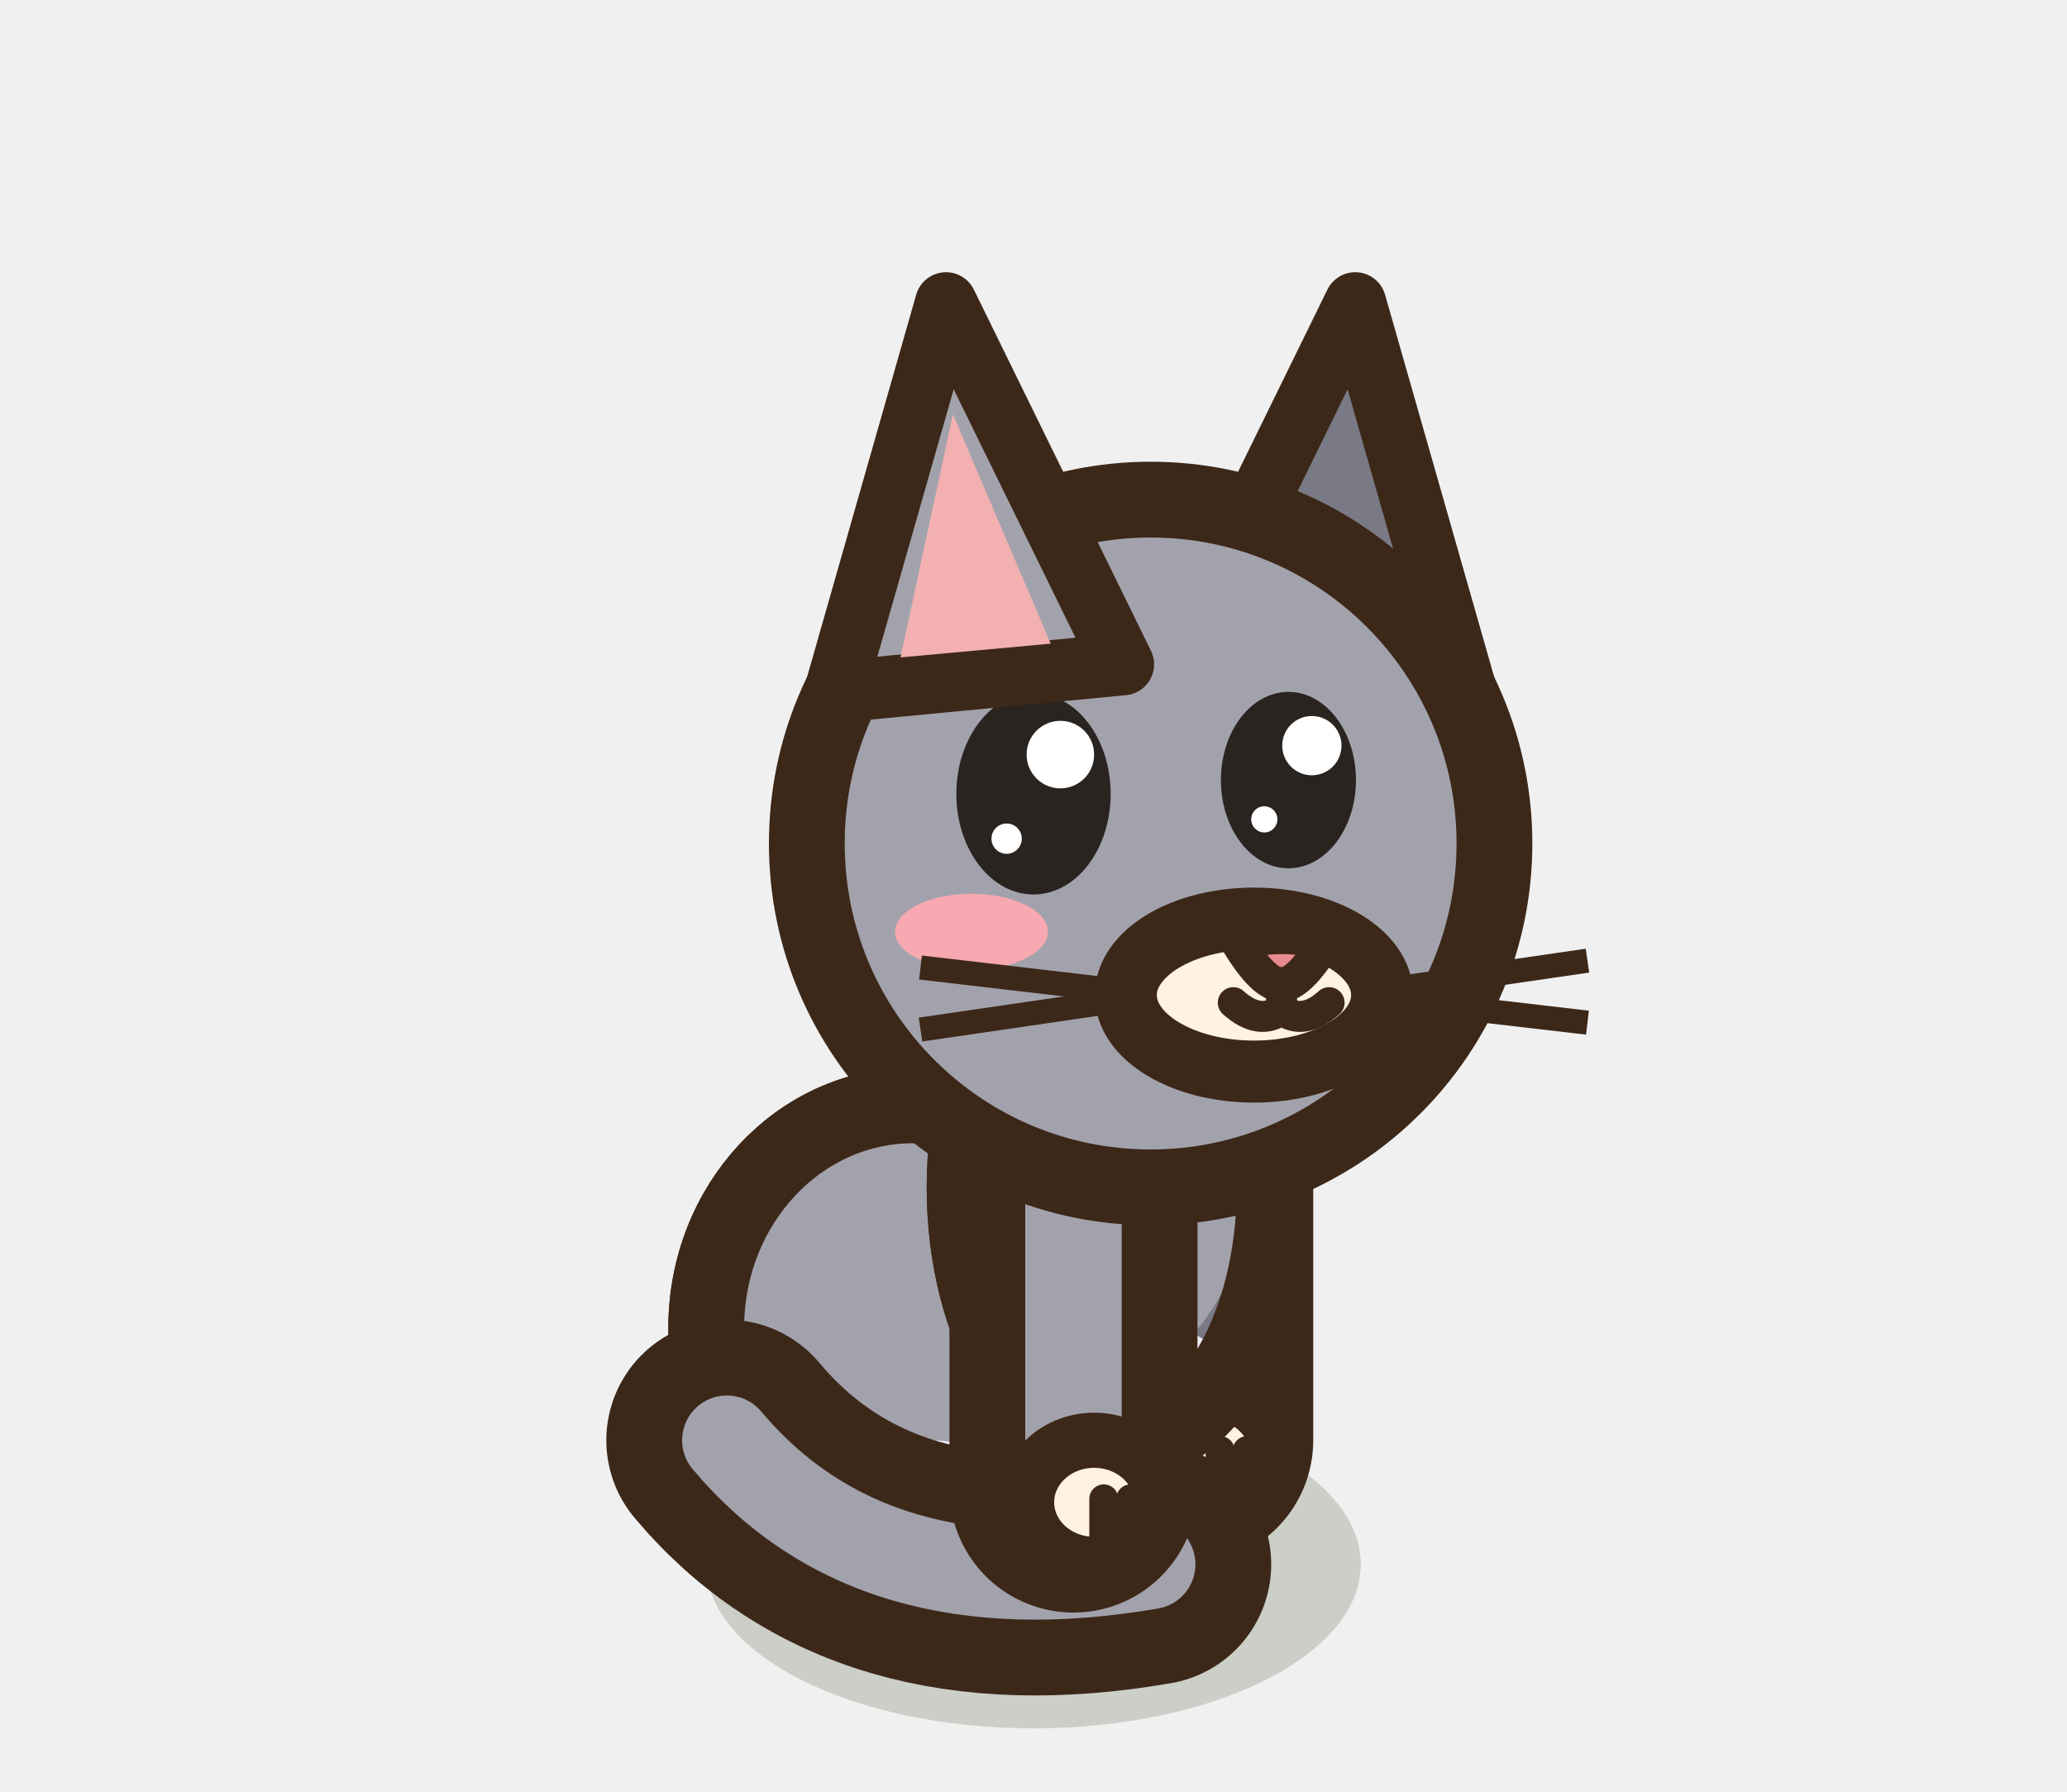
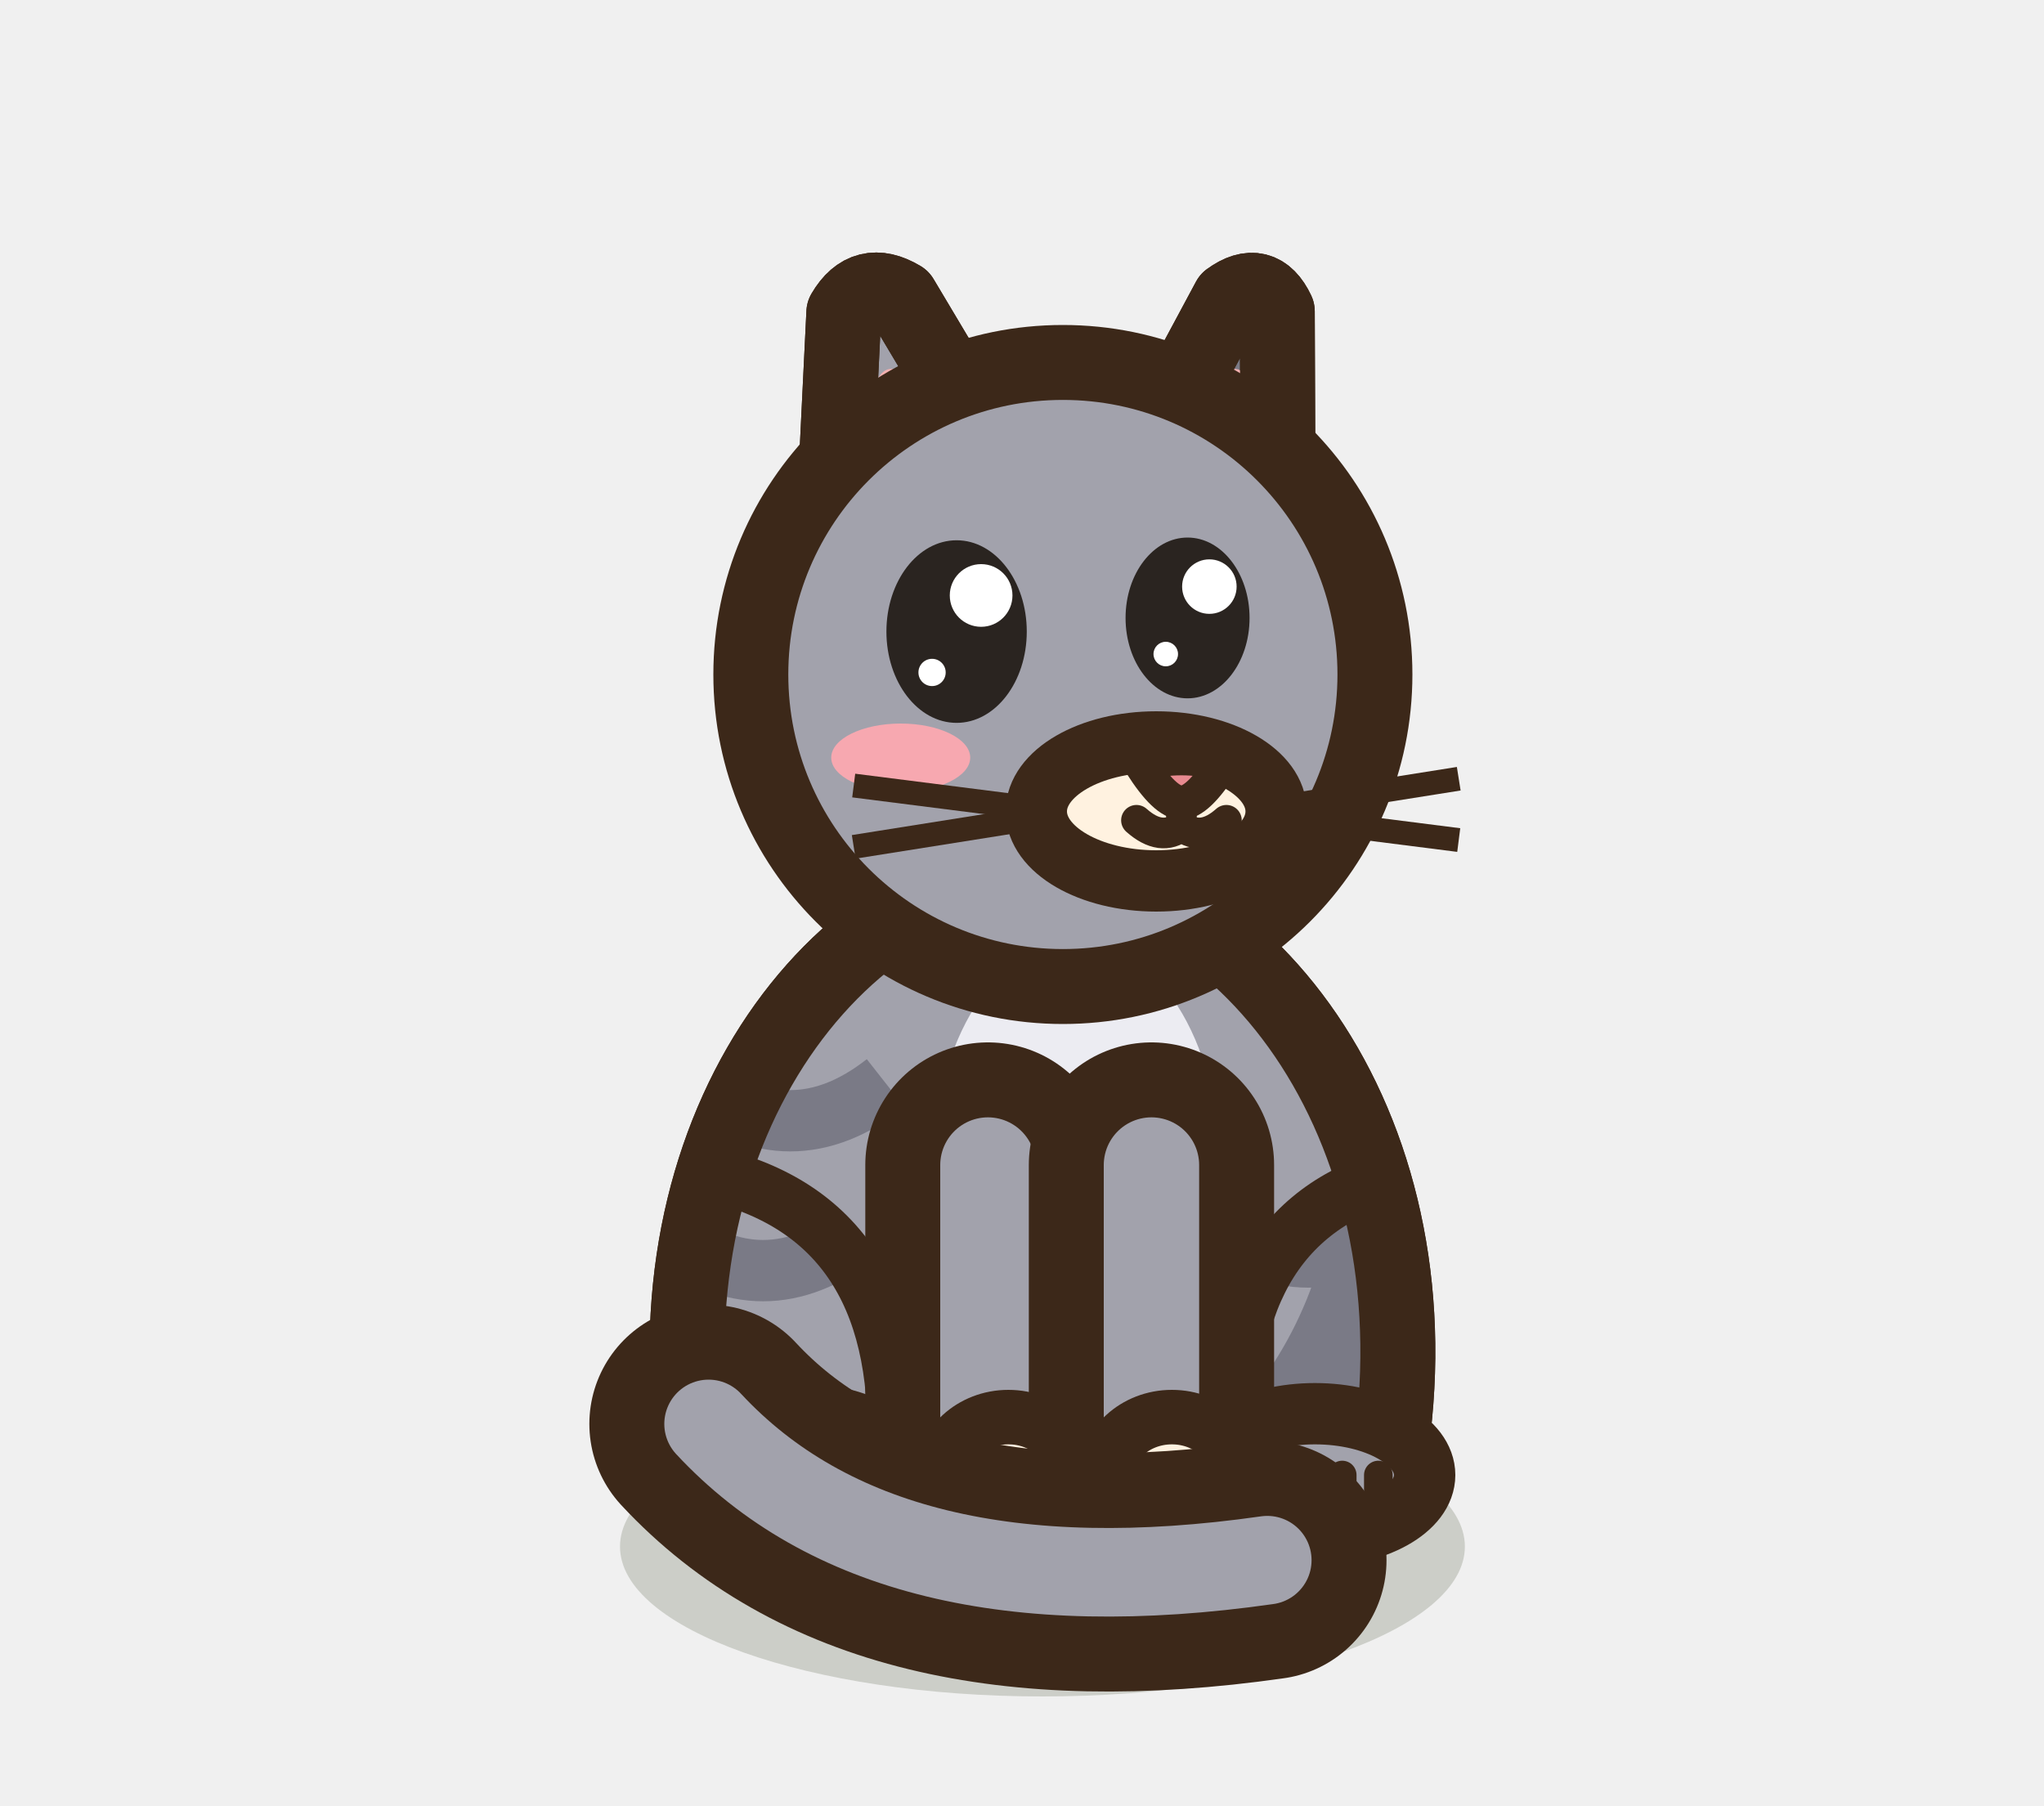
- <svg xmlns="http://www.w3.org/2000/svg" width="30" height="26" viewBox="-15 -22.5 30 26">
-   <ellipse cx="0" cy="0.2" rx="4.75" ry="2.38" fill="rgba(40,55,20,.18)" stroke="none" />
-   <path d="M2.26,-5.27 L2.26,-1.6" stroke="#3C2819" stroke-width="3.6" stroke-linecap="round" />
-   <path d="M2.26,-5.27 L2.26,-1.6" stroke="#7A7A86" stroke-width="1.4" stroke-linecap="round" />
-   <ellipse cx="2.56" cy="-1.4" rx="0.98" ry="0.9" fill="#FFF2E0" stroke="#3C2819" stroke-width="0.8" stroke-linejoin="round" stroke-linecap="round" />
-   <path d="M2.71,-1.45 L2.71,-0.75" stroke="#3C2819" stroke-width="0.42" stroke-linecap="round" />
-   <path d="M3.1,-1.45 L3.1,-0.75" stroke="#3C2819" stroke-width="0.42" stroke-linecap="round" />
-   <path d="M-4.75,-3.23 a3,3.23 0 1,0 6,0 a3,3.23 0 1,0 -6,0 Z" fill="#A2A2AC" stroke="#3C2819" stroke-width="1.1" stroke-linejoin="round" stroke-linecap="round" />
-   <clipPath id="p3catgrisavantassis1b">
-     <path d="M-4.75,-3.23 a3,3.23 0 1,0 6,0 a3,3.23 0 1,0 -6,0 Z" />
+ <svg xmlns="http://www.w3.org/2000/svg" width="30" height="26.5" viewBox="-15 -22.5 30 26.5">
+   <ellipse cx="0.3" cy="0.2" rx="6.2" ry="2.2" fill="rgba(40,55,20,.18)" stroke="none" />
+   <path d="M-4.7,-0.6 C-5.7,-5.4 -3.1,-9.4 0.3,-9.8 C3.7,-9.4 6.3,-5.4 5.3,-0.6 Z" fill="#A2A2AC" stroke="#3C2819" stroke-width="1.1" stroke-linejoin="round" stroke-linecap="round" />
+   <clipPath id="c3catgrisavantassis1">
+     <path d="M-4.7,-0.6 C-5.7,-5.4 -3.1,-9.4 0.3,-9.8 C3.7,-9.4 6.3,-5.4 5.3,-0.6 Z" />
  </clipPath>
-   <g clip-path="url(#p3catgrisavantassis1b)">
-     <rect x="-5.75" y="-7.46" width="8" height="8.46" fill="#7A7A86" />
-     <ellipse cx="-2.05" cy="-3.75" rx="2.94" ry="2.91" fill="#A2A2AC" />
-     <ellipse cx="-1.75" cy="-0.16" rx="2.7" ry="1.45" fill="#ECECF2" />
+   <g clip-path="url(#c3catgrisavantassis1)">
+     <rect x="-7" y="-12" width="14" height="13" fill="#7A7A86" />
+     <ellipse cx="-0.8" cy="-5.6" rx="5.4" ry="5.6" fill="#A2A2AC" />
+     <ellipse cx="0.8" cy="-5.4" rx="2.1" ry="3.3" fill="#ECECF2" stroke="none" />
+     <path d="M-4.8,-6.6 Q-3.4,-5.5 -2,-6.6" fill="none" stroke="#7A7A86" stroke-width="0.9" />
+     <path d="M-5.2,-4.4 Q-3.8,-3.3 -2.4,-4.4" fill="none" stroke="#7A7A86" stroke-width="0.9" />
+     <path d="M2.8,-4.6 Q4.2,-3.5 5.6,-4.6" fill="none" stroke="#7A7A86" stroke-width="0.9" />
  </g>
-   <path d="M-4.75,-3.23 a3,3.23 0 1,0 6,0 a3,3.23 0 1,0 -6,0 Z" fill="none" stroke="#3C2819" stroke-width="1.1" stroke-linejoin="round" stroke-linecap="round" />
-   <path d="M-1,-5.27 a2.25,3.74 0 1,0 4.5,0 a2.25,3.74 0 1,0 -4.5,0 Z" fill="#A2A2AC" stroke="#3C2819" stroke-width="1.1" stroke-linejoin="round" stroke-linecap="round" />
-   <clipPath id="p3catgrisavantassis1c">
-     <path d="M-1,-5.27 a2.25,3.74 0 1,0 4.5,0 a2.25,3.74 0 1,0 -4.5,0 Z" />
-   </clipPath>
-   <g clip-path="url(#p3catgrisavantassis1c)">
-     <rect x="-2" y="-10.01" width="6.5" height="9.48" fill="#7A7A86" />
-     <ellipse cx="1.02" cy="-5.87" rx="2.21" ry="3.37" fill="#A2A2AC" />
-     <ellipse cx="1.25" cy="-1.72" rx="2.03" ry="1.68" fill="#ECECF2" />
+   <path d="M-4.7,-0.6 C-5.7,-5.4 -3.1,-9.4 0.3,-9.8 C3.7,-9.4 6.3,-5.4 5.3,-0.6 Z" fill="none" stroke="#3C2819" stroke-width="1.1" stroke-linejoin="round" stroke-linecap="round" />
+   <path d="M-1.9,-0.8 Q-1.6,-4.4 -4.3,-5.2" fill="none" stroke="#3C2819" stroke-width="0.8" stroke-linecap="round" />
+   <path d="M3.1,-0.8 Q2.8,-4.4 5.3,-5.2" fill="none" stroke="#3C2819" stroke-width="0.8" stroke-linecap="round" />
+   <ellipse cx="-3.3" cy="-0.85" rx="1.61" ry="0.9" fill="#A2A2AC" stroke="#3C2819" stroke-width="0.9" stroke-linejoin="round" stroke-linecap="round" />
+   <path d="M-2.9,-0.85 L-2.9,-0.15" stroke="#3C2819" stroke-width="0.42" stroke-linecap="round" />
+   <path d="M-2.37,-0.85 L-2.37,-0.15" stroke="#3C2819" stroke-width="0.42" stroke-linecap="round" />
+   <ellipse cx="4.3" cy="-0.85" rx="1.61" ry="0.9" fill="#A2A2AC" stroke="#3C2819" stroke-width="0.9" stroke-linejoin="round" stroke-linecap="round" />
+   <path d="M4.7,-0.85 L4.7,-0.15" stroke="#3C2819" stroke-width="0.42" stroke-linecap="round" />
+   <path d="M5.23,-0.85 L5.23,-0.15" stroke="#3C2819" stroke-width="0.42" stroke-linecap="round" />
+   <path d="M-0.5,-5.4 L-0.5,-1" stroke="#3C2819" stroke-width="3.6" stroke-linecap="round" />
+   <path d="M-0.5,-5.4 L-0.5,-1" stroke="#A2A2AC" stroke-width="1.4" stroke-linecap="round" />
+   <ellipse cx="-0.2" cy="-0.8" rx="0.98" ry="0.9" fill="#FFF2E0" stroke="#3C2819" stroke-width="0.8" stroke-linejoin="round" stroke-linecap="round" />
+   <path d="M-0.05,-0.85 L-0.05,-0.15" stroke="#3C2819" stroke-width="0.42" stroke-linecap="round" />
+   <path d="M0.34,-0.85 L0.34,-0.15" stroke="#3C2819" stroke-width="0.42" stroke-linecap="round" />
+   <path d="M1.9,-5.4 L1.9,-1" stroke="#3C2819" stroke-width="3.6" stroke-linecap="round" />
+   <path d="M1.9,-5.4 L1.9,-1" stroke="#A2A2AC" stroke-width="1.4" stroke-linecap="round" />
+   <ellipse cx="2.2" cy="-0.8" rx="0.98" ry="0.9" fill="#FFF2E0" stroke="#3C2819" stroke-width="0.8" stroke-linejoin="round" stroke-linecap="round" />
+   <path d="M2.35,-0.85 L2.35,-0.15" stroke="#3C2819" stroke-width="0.42" stroke-linecap="round" />
+   <path d="M2.74,-0.85 L2.74,-0.15" stroke="#3C2819" stroke-width="0.42" stroke-linecap="round" />
+   <path d="M-4.6,-1.6 Q-2,1.2 3.6,0.4" fill="none" stroke="#3C2819" stroke-width="3.5" stroke-linecap="round" stroke-linejoin="round" />
+   <path d="M-4.6,-1.6 Q-2,1.2 3.6,0.4" fill="none" stroke="#A2A2AC" stroke-width="1.3" stroke-linecap="round" stroke-linejoin="round" />
+   <g transform="translate(0.6 -12.6) scale(1 1)">
+     <g transform="rotate(14 2.2 -3.02)">
+       <path d="M0.89,-1.78 L1.83,-5.49 Q2.2,-5.93 2.56,-5.49 L3.5,-1.78 Z" fill="#7A7A86" stroke="#3C2819" stroke-width="1.1" stroke-linejoin="round" stroke-linecap="round" />
+       <clipPath id="oc3catgrisassis1avantf">
+         <path d="M0.89,-1.78 L1.83,-5.49 Q2.2,-5.93 2.56,-5.49 L3.5,-1.78 Z" />
+       </clipPath>
+       <g clip-path="url(#oc3catgrisassis1avantf)">
+         <path d="M1.52,-2.2 L2.01,-4.38 Q2.2,-4.67 2.39,-4.38 L2.88,-2.2 Z" fill="#F2B0B0" />
+       </g>
+       <path d="M0.89,-1.78 L1.83,-5.49 Q2.2,-5.93 2.56,-5.49 L3.5,-1.78 Z" fill="none" stroke="#3C2819" stroke-width="1.1" stroke-linejoin="round" stroke-linecap="round" />
+     </g>
  </g>
-   <path d="M-1,-5.27 a2.25,3.74 0 1,0 4.5,0 a2.25,3.74 0 1,0 -4.5,0 Z" fill="none" stroke="#3C2819" stroke-width="1.1" stroke-linejoin="round" stroke-linecap="round" />
-   <path d="M-4.45,-1.6 Q-2.35,0.9 1.7,0.2" fill="none" stroke="#3C2819" stroke-width="3.5" stroke-linecap="round" stroke-linejoin="round" />
-   <path d="M-4.45,-1.6 Q-2.35,0.9 1.7,0.2" fill="none" stroke="#A2A2AC" stroke-width="1.3" stroke-linecap="round" stroke-linejoin="round" />
-   <path d="M0.58,-5.27 L0.58,-0.9" stroke="#3C2819" stroke-width="3.6" stroke-linecap="round" />
-   <path d="M0.58,-5.27 L0.58,-0.9" stroke="#A2A2AC" stroke-width="1.4" stroke-linecap="round" />
-   <ellipse cx="0.88" cy="-0.7" rx="0.98" ry="0.9" fill="#FFF2E0" stroke="#3C2819" stroke-width="0.8" stroke-linejoin="round" stroke-linecap="round" />
-   <path d="M1.02,-0.75 L1.02,-0.05" stroke="#3C2819" stroke-width="0.42" stroke-linecap="round" />
-   <path d="M1.41,-0.75 L1.41,-0.05" stroke="#3C2819" stroke-width="0.42" stroke-linecap="round" />
-   <g transform="translate(1.7 -10.26) scale(1 1)">
-     <path d="M0.4,-2.6 L2.97,-7.84 L4.58,-2.2 Z" fill="#7A7A86" stroke="#3C2819" stroke-width="0.9" stroke-linejoin="round" stroke-linecap="round" />
+   <g transform="translate(0.6 -12.6) scale(-1 1)">
+     <g transform="rotate(14 2.2 -3.02)">
+       <path d="M0.64,-1.78 L1.76,-5.49 Q2.2,-5.93 2.63,-5.49 L3.75,-1.78 Z" fill="#A2A2AC" stroke="#3C2819" stroke-width="1.1" stroke-linejoin="round" stroke-linecap="round" />
+       <clipPath id="oc3catgrisassis1avantn">
+         <path d="M0.64,-1.78 L1.76,-5.49 Q2.2,-5.93 2.63,-5.49 L3.75,-1.78 Z" />
+       </clipPath>
+       <g clip-path="url(#oc3catgrisassis1avantn)">
+         <path d="M1.39,-2.2 L1.97,-4.38 Q2.2,-4.67 2.42,-4.38 L3.01,-2.2 Z" fill="#F2B0B0" />
+       </g>
+       <path d="M0.64,-1.78 L1.76,-5.49 Q2.2,-5.93 2.63,-5.49 L3.75,-1.78 Z" fill="none" stroke="#3C2819" stroke-width="1.1" stroke-linejoin="round" stroke-linecap="round" />
+     </g>
  </g>
-   <ellipse cx="1.7" cy="-10.26" rx="4.99" ry="4.99" fill="#A2A2AC" stroke="#3C2819" stroke-width="1.1" stroke-linejoin="round" stroke-linecap="round" />
-   <ellipse cx="3.2" cy="-8.06" rx="1.86" ry="1.11" fill="#FFF2E0" stroke="#3C2819" stroke-width="0.9" stroke-linejoin="round" stroke-linecap="round" />
-   <path d="M2.97,-8.82 Q3.6,-8.99 4.23,-8.82 Q3.85,-8.21 3.6,-8.21 Q3.34,-8.21 2.97,-8.82 Z" fill="#E88A90" stroke="#3C2819" stroke-width="0.5" stroke-linejoin="round" stroke-linecap="round" />
-   <path d="M3.6,-8.24 L3.6,-7.85 M2.9,-7.95 Q3.28,-7.61 3.6,-7.85 Q3.91,-7.61 4.29,-7.95" fill="none" stroke="#3C2819" stroke-width="0.45" stroke-linecap="round" />
-   <ellipse cx="0" cy="-10.98" rx="1.12" ry="1.46" fill="#2A2420" stroke="none" />
-   <ellipse cx="0.39" cy="-11.55" rx="0.49" ry="0.49" fill="#FFFFFF" stroke="none" />
-   <ellipse cx="-0.39" cy="-10.33" rx="0.22" ry="0.22" fill="#FFFFFF" stroke="none" />
-   <ellipse cx="3.7" cy="-11.18" rx="0.98" ry="1.28" fill="#2A2420" stroke="none" />
-   <ellipse cx="4.04" cy="-11.68" rx="0.43" ry="0.43" fill="#FFFFFF" stroke="none" />
-   <ellipse cx="3.35" cy="-10.61" rx="0.19" ry="0.19" fill="#FFFFFF" stroke="none" />
-   <ellipse cx="-0.9" cy="-8.98" rx="1.11" ry="0.55" fill="#F7A8B0" stroke="none" />
-   <g transform="translate(1.7 -10.26) scale(-1 1)">
-     <path d="M0.4,-2.6 L2.97,-7.84 L4.58,-2.2 Z" fill="#A2A2AC" stroke="#3C2819" stroke-width="0.9" stroke-linejoin="round" stroke-linecap="round" />
-     <path d="M1.45,-2.9 L2.87,-6.23 L3.63,-2.7 Z" fill="#F2B0B0" stroke="none" />
-   </g>
-   <path d="M1.1,-8.14 L-1.64,-8.46" stroke="#3C2819" stroke-width="0.35" />
-   <path d="M1.1,-7.96 L-1.64,-7.56" stroke="#3C2819" stroke-width="0.35" />
-   <path d="M5.29,-8.16 L8.04,-8.56" stroke="#3C2819" stroke-width="0.35" />
-   <path d="M5.29,-7.98 L8.04,-7.66" stroke="#3C2819" stroke-width="0.35" />
+   <ellipse cx="0.6" cy="-12.6" rx="4.58" ry="4.58" fill="#A2A2AC" stroke="#3C2819" stroke-width="1.1" stroke-linejoin="round" stroke-linecap="round" />
+   <ellipse cx="1.97" cy="-10.59" rx="1.76" ry="1.02" fill="#FFF2E0" stroke="#3C2819" stroke-width="0.9" stroke-linejoin="round" stroke-linecap="round" />
+   <path d="M1.74,-11.29 Q2.34,-11.45 2.94,-11.29 Q2.58,-10.72 2.34,-10.72 Q2.1,-10.72 1.74,-11.29 Z" fill="#E88A90" stroke="#3C2819" stroke-width="0.5" stroke-linejoin="round" stroke-linecap="round" />
+   <path d="M2.34,-10.74 L2.34,-10.37 M1.68,-10.46 Q2.04,-10.14 2.34,-10.37 Q2.64,-10.14 3,-10.46" fill="none" stroke="#3C2819" stroke-width="0.45" stroke-linecap="round" />
+   <ellipse cx="-0.96" cy="-13.23" rx="1.03" ry="1.34" fill="#2A2420" stroke="none" />
+   <ellipse cx="-0.6" cy="-13.76" rx="0.46" ry="0.46" fill="#FFFFFF" stroke="none" />
+   <ellipse cx="-1.32" cy="-12.63" rx="0.2" ry="0.2" fill="#FFFFFF" stroke="none" />
+   <ellipse cx="2.43" cy="-13.43" rx="0.91" ry="1.18" fill="#2A2420" stroke="none" />
+   <ellipse cx="2.75" cy="-13.89" rx="0.4" ry="0.4" fill="#FFFFFF" stroke="none" />
+   <ellipse cx="2.11" cy="-12.9" rx="0.18" ry="0.18" fill="#FFFFFF" stroke="none" />
+   <ellipse cx="-1.78" cy="-11.38" rx="1.02" ry="0.5" fill="#F7A8B0" stroke="none" />
+   <path d="M0.05,-10.65 L-2.47,-10.97" stroke="#3C2819" stroke-width="0.35" />
+   <path d="M0.05,-10.47 L-2.47,-10.07" stroke="#3C2819" stroke-width="0.35" />
+   <path d="M3.89,-10.67 L6.41,-11.07" stroke="#3C2819" stroke-width="0.35" />
+   <path d="M3.89,-10.49 L6.41,-10.17" stroke="#3C2819" stroke-width="0.35" />
</svg>
